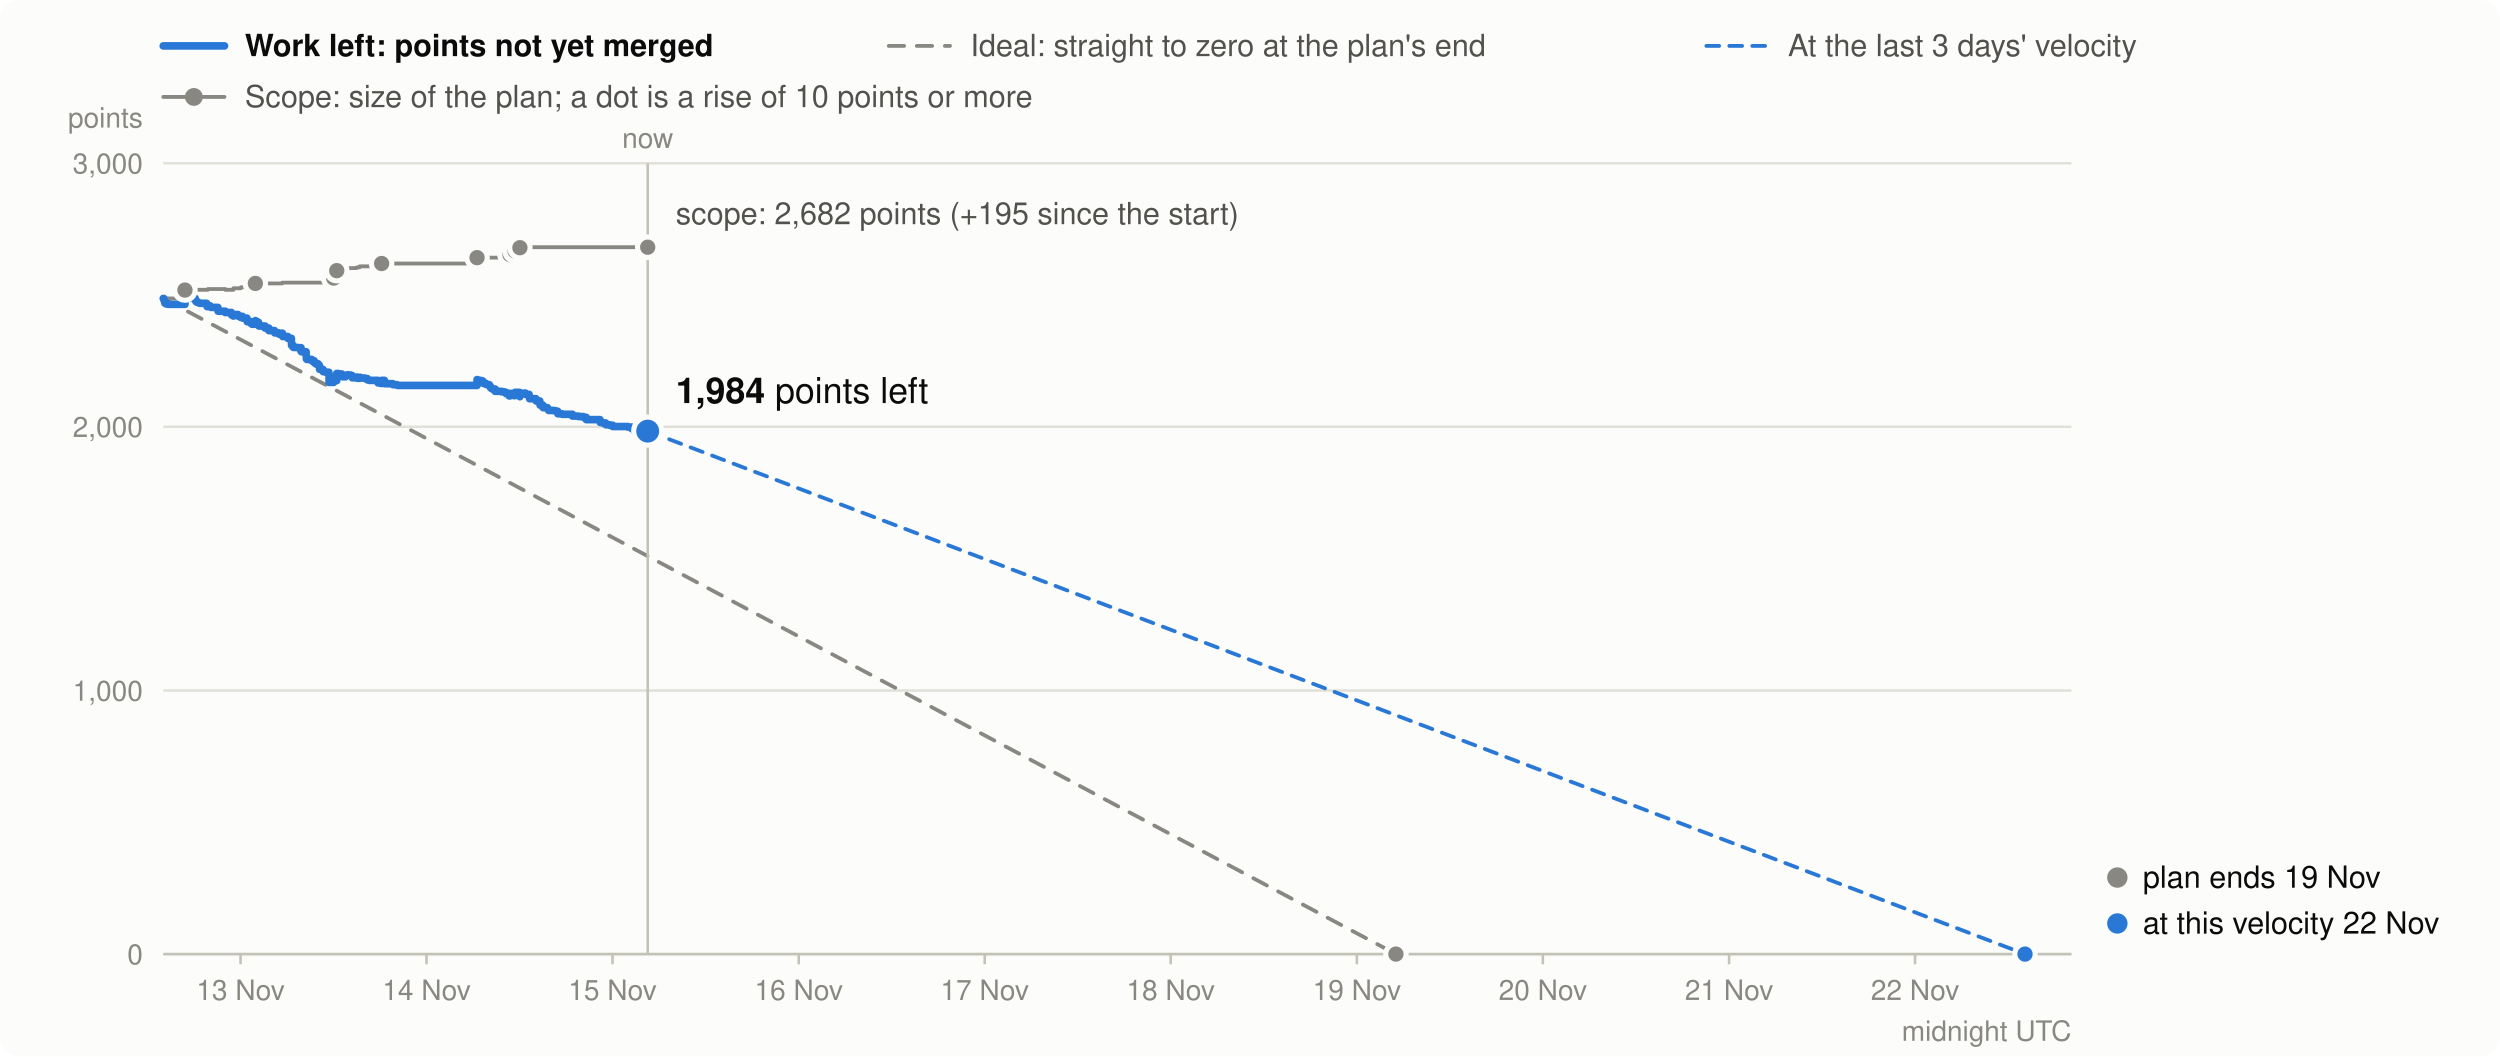
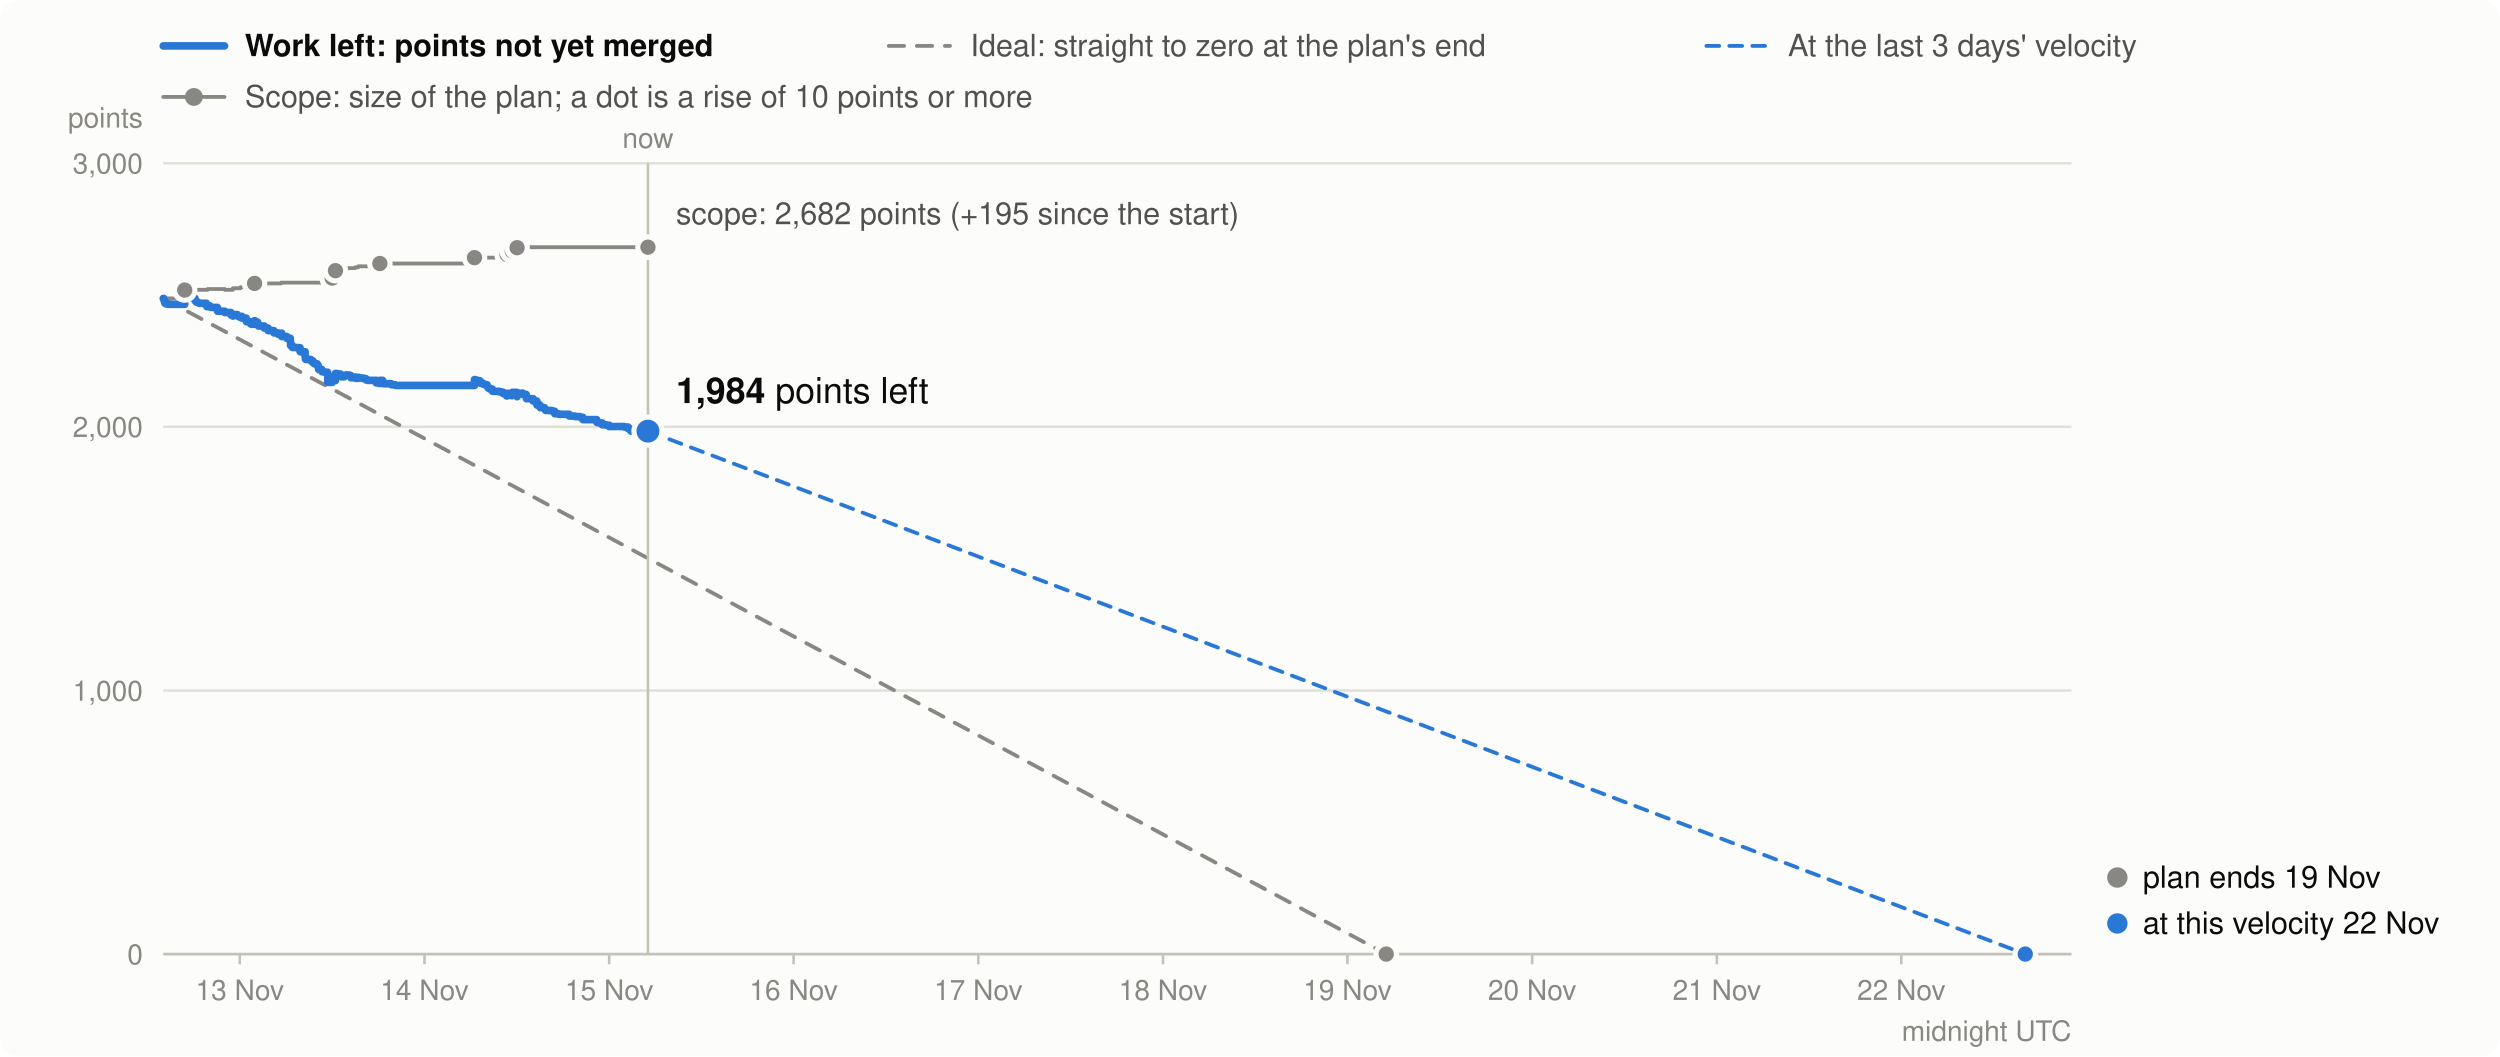
<svg xmlns="http://www.w3.org/2000/svg" viewBox="0 0 980 414" width="980" height="414" font-family="system-ui,-apple-system,Segoe UI,Helvetica,Arial,sans-serif" font-size="13" role="img" aria-label="Burndown in story points: work left (bold), the ideal line, and the scope (grey)">
  <rect width="980" height="414" rx="8" fill="#fcfcfb" />
  <line x1="64" x2="88" y1="18" y2="18" stroke="#2a78d6" stroke-width="3" stroke-linecap="round" />
  <text x="96" y="22" font-weight="600" fill="#0b0b0b" font-size="12">Work left: points not yet merged</text>
  <line x1="348.4" x2="372.4" y1="18" y2="18" stroke="#898781" stroke-width="1.5" stroke-linecap="round" stroke-dasharray="6 5" />
  <text x="380.4" y="22" fill="#52514e" font-size="12">Ideal: straight to zero at the plan's end</text>
  <line x1="668.9" x2="692.9" y1="18" y2="18" stroke="#2a78d6" stroke-width="1.5" stroke-linecap="round" stroke-dasharray="5 4" />
  <text x="700.9" y="22" fill="#52514e" font-size="12">At the last 3 days' velocity</text>
  <line x1="64" x2="88" y1="38" y2="38" stroke="#898781" stroke-width="1.5" stroke-linecap="round" />
  <circle cx="76" cy="38" r="3.5" fill="#898781" />
  <text x="96" y="42" fill="#52514e" font-size="12">Scope: size of the plan; a dot is a rise of 10 points or more</text>
  <line x1="64" x2="812" y1="374.0" y2="374.0" stroke="#e1e0d9" />
  <text x="56" y="378.0" text-anchor="end" fill="#898781" font-size="11">0</text>
  <line x1="64" x2="812" y1="270.7" y2="270.7" stroke="#e1e0d9" />
  <text x="56" y="274.7" text-anchor="end" fill="#898781" font-size="11">1,000</text>
  <line x1="64" x2="812" y1="167.3" y2="167.3" stroke="#e1e0d9" />
  <text x="56" y="171.3" text-anchor="end" fill="#898781" font-size="11">2,000</text>
  <line x1="64" x2="812" y1="64.0" y2="64.0" stroke="#e1e0d9" />
  <text x="56" y="68.0" text-anchor="end" fill="#898781" font-size="11">3,000</text>
  <text x="56" y="50" text-anchor="end" fill="#898781" font-size="11">points</text>
-   <line x1="94.3" x2="94.3" y1="374" y2="378" stroke="#c3c2b7" />
-   <text x="94.3" y="392" text-anchor="middle" fill="#898781" font-size="11">13 Nov</text>
-   <line x1="167.2" x2="167.2" y1="374" y2="378" stroke="#c3c2b7" />
-   <text x="167.2" y="392" text-anchor="middle" fill="#898781" font-size="11">14 Nov</text>
-   <line x1="240.1" x2="240.1" y1="374" y2="378" stroke="#c3c2b7" />
-   <text x="240.1" y="392" text-anchor="middle" fill="#898781" font-size="11">15 Nov</text>
-   <line x1="313.1" x2="313.1" y1="374" y2="378" stroke="#c3c2b7" />
-   <text x="313.1" y="392" text-anchor="middle" fill="#898781" font-size="11">16 Nov</text>
-   <line x1="386.0" x2="386.0" y1="374" y2="378" stroke="#c3c2b7" />
-   <text x="386.0" y="392" text-anchor="middle" fill="#898781" font-size="11">17 Nov</text>
-   <line x1="458.9" x2="458.9" y1="374" y2="378" stroke="#c3c2b7" />
-   <text x="458.9" y="392" text-anchor="middle" fill="#898781" font-size="11">18 Nov</text>
-   <line x1="531.9" x2="531.9" y1="374" y2="378" stroke="#c3c2b7" />
-   <text x="531.9" y="392" text-anchor="middle" fill="#898781" font-size="11">19 Nov</text>
-   <line x1="604.8" x2="604.8" y1="374" y2="378" stroke="#c3c2b7" />
-   <text x="604.8" y="392" text-anchor="middle" fill="#898781" font-size="11">20 Nov</text>
-   <line x1="677.8" x2="677.8" y1="374" y2="378" stroke="#c3c2b7" />
-   <text x="677.8" y="392" text-anchor="middle" fill="#898781" font-size="11">21 Nov</text>
-   <line x1="750.7" x2="750.7" y1="374" y2="378" stroke="#c3c2b7" />
-   <text x="750.7" y="392" text-anchor="middle" fill="#898781" font-size="11">22 Nov</text>
+   <line x1="94.0" x2="94.0" y1="374" y2="378" stroke="#c3c2b7" />
+   <text x="94.0" y="392" text-anchor="middle" fill="#898781" font-size="11">13 Nov</text>
+   <line x1="166.4" x2="166.4" y1="374" y2="378" stroke="#c3c2b7" />
+   <text x="166.4" y="392" text-anchor="middle" fill="#898781" font-size="11">14 Nov</text>
+   <line x1="238.8" x2="238.8" y1="374" y2="378" stroke="#c3c2b7" />
+   <text x="238.8" y="392" text-anchor="middle" fill="#898781" font-size="11">15 Nov</text>
+   <line x1="311.1" x2="311.1" y1="374" y2="378" stroke="#c3c2b7" />
+   <text x="311.1" y="392" text-anchor="middle" fill="#898781" font-size="11">16 Nov</text>
+   <line x1="383.5" x2="383.5" y1="374" y2="378" stroke="#c3c2b7" />
+   <text x="383.5" y="392" text-anchor="middle" fill="#898781" font-size="11">17 Nov</text>
+   <line x1="455.9" x2="455.9" y1="374" y2="378" stroke="#c3c2b7" />
+   <text x="455.9" y="392" text-anchor="middle" fill="#898781" font-size="11">18 Nov</text>
+   <line x1="528.2" x2="528.2" y1="374" y2="378" stroke="#c3c2b7" />
+   <text x="528.2" y="392" text-anchor="middle" fill="#898781" font-size="11">19 Nov</text>
+   <line x1="600.6" x2="600.6" y1="374" y2="378" stroke="#c3c2b7" />
+   <text x="600.6" y="392" text-anchor="middle" fill="#898781" font-size="11">20 Nov</text>
+   <line x1="673.0" x2="673.0" y1="374" y2="378" stroke="#c3c2b7" />
+   <text x="673.0" y="392" text-anchor="middle" fill="#898781" font-size="11">21 Nov</text>
+   <line x1="745.3" x2="745.3" y1="374" y2="378" stroke="#c3c2b7" />
+   <text x="745.3" y="392" text-anchor="middle" fill="#898781" font-size="11">22 Nov</text>
  <text x="812" y="408" text-anchor="end" fill="#898781" font-size="11">midnight UTC</text>
  <line x1="64" x2="812" y1="374.0" y2="374.0" stroke="#c3c2b7" />
-   <path d="M64.0,117.0H64.2V117.0H64.4V117.0H64.6V117.0H64.6V117.0H64.8V117.0H65.0V117.0H65.8V117.0H65.8V117.0H72.5V113.7H73.2V113.7H73.2V113.7H74.7V113.6H74.9V113.6H75.8V113.6H76.5V113.6H76.6V113.6H77.0V113.6H77.0V113.6H77.6V113.6H78.0V113.6H78.0V113.6H78.3V113.6H81.0V113.6H81.0V113.6H81.2V113.6H81.2V113.6H81.2V113.6H81.2V113.6H81.2V113.6H81.5V113.3H82.4V113.3H82.4V113.3H82.7V113.3H85.4V113.3H85.4V113.3H85.4V113.3H85.4V113.3H85.4V113.3H85.5V113.3H85.5V113.3H88.3V113.3H88.3V113.6H90.7V113.6H90.7V113.6H90.7V113.6H90.8V113.6H90.8V113.6H90.8V113.6H91.5V113.6H91.5V113.6H91.5V113.0H93.3V113.0H93.3V113.0H93.3V113.0H93.3V113.0H93.8V113.0H94.3V113.0H94.3V113.0H94.4V112.6H95.0V112.6H95.0V112.6H95.1V112.6H96.8V112.6H96.8V112.6H96.8V112.6H96.8V112.6H96.8V112.6H96.9V112.6H96.9V112.6H98.5V112.6H98.5V112.6H98.5V112.6H98.8V112.6H100.1V111.1H100.2V111.1H100.5V111.1H100.9V111.1H101.3V111.1H101.3V111.1H101.5V111.1H101.5V111.1H103.9V111.1H103.9V111.1H103.9V111.1H105.4V111.1H105.4V111.1H107.6V111.1H107.7V111.1H107.7V111.1H107.7V111.1H107.7V111.1H107.7V111.1H109.4V111.1H109.4V111.1H110.6V110.8H110.7V110.8H110.7V110.8H110.8V110.8H112.8V110.8H112.8V110.8H114.2V110.8H114.2V110.8H114.2V110.8H114.2V110.8H114.2V110.8H114.2V110.8H114.2V110.8H114.2V110.8H114.2V110.8H114.2V110.8H114.3V110.8H114.3V110.8H114.3V110.8H114.9V110.8H114.9V110.8H115.1V110.8H116.5V110.8H116.6V110.8H118.0V110.8H118.0V110.8H118.0V110.8H118.0V110.8H118.2V110.8H120.0V110.8H120.0V110.8H120.0V110.8H120.0V110.8H120.0V110.8H120.0V110.8H120.0V110.8H120.1V110.8H120.1V110.8H120.1V110.8H120.3V110.8H122.2V110.8H123.1V110.8H123.1V110.8H123.7V110.8H124.7V110.8H125.2V110.8H125.3V110.8H125.3V110.8H125.3V110.8H125.3V110.8H126.6V110.8H126.6V110.8H126.7V110.8H126.7V110.8H127.6V110.8H128.9V110.8H128.9V110.8H129.0V110.8H129.0V110.8H129.0V110.8H129.0V110.8H129.0V110.8H129.0V110.8H129.0V110.8H129.0V110.8H129.0V110.8H130.8V109.0H131.6V109.0H131.6V109.0H131.8V109.0H131.8V109.0H132.0V106.1H132.6V106.1H134.0V106.1H134.0V106.1H134.4V106.1H134.4V106.1H135.4V105.4H136.3V105.2H136.4V105.2H137.1V105.1H137.5V105.1H138.0V105.1H138.1V105.1H138.1V105.1H139.8V104.8H140.0V104.8H141.0V104.4H141.2V104.4H141.8V104.4H143.1V104.4H144.0V104.4H144.6V104.4H148.1V104.4H148.1V104.4H148.2V104.4H149.2V104.4H149.6V103.3H150.7V103.3H150.8V103.3H150.8V103.3H154.0V103.3H154.1V103.3H155.6V103.3H155.9V103.3H187.0V101.0H187.1V101.0H187.9V101.0H189.0V101.0H189.4V101.0H189.4V101.0H189.4V101.0H189.5V101.0H190.5V101.0H190.5V101.0H190.5V101.0H191.3V101.0H191.8V101.0H191.9V101.0H192.2V101.0H192.2V101.0H192.3V101.0H192.5V101.0H193.0V101.0H194.1V101.0H194.1V101.0H194.1V101.0H196.7V101.0H197.7V101.0H198.4V101.0H199.6V101.0H199.6V101.0H199.6V101.0H199.9V99.8H200.4V99.8H201.5V99.8H201.5V99.8H201.5V99.8H201.5V99.8H201.9V98.4H203.6V98.4H203.7V98.4H203.7V98.4H203.7V98.4H203.7V98.4H203.8V98.4H203.8V97.1H204.7V97.1H205.7V96.9H206.0V96.9H207.4V96.9H207.4V96.9H207.4V96.9H207.5V96.9H207.5V96.9H207.6V96.9H210.1V96.9H210.1V96.9H210.2V96.9H211.6V96.9H211.6V96.9H211.6V96.9H211.7V96.9H211.7V96.9H212.8V96.9H212.8V96.9H212.9V96.9H212.9V96.9H214.6V96.9H214.6V96.9H214.8V96.9H214.9V96.9H214.9V96.9H215.1V96.9H217.1V96.9H217.8V96.9H218.6V96.9H218.6V96.9H218.7V96.9H220.3V96.9H224.4V96.9H224.4V96.9H226.7V96.9H228.7V96.9H228.7V96.9H229.8V96.9H229.8V96.9H229.8V96.9H235.2V96.9H235.2V96.9H235.2V96.9H235.3V96.9H236.2V96.9H237.4V96.9H237.5V96.9H239.0V96.9H240.2V96.9H246.1V96.9H247.6V96.9H248.4V96.9H248.8V96.9H253.9V96.9" fill="none" stroke="#898781" stroke-width="1.5" stroke-linejoin="round" stroke-linecap="round" />
-   <line x1="64.0" y1="117.0" x2="547.2" y2="374.0" stroke="#898781" stroke-width="1.5" stroke-dasharray="6 5" stroke-linecap="round" />
-   <line x1="253.9" y1="169.0" x2="793.8" y2="374.0" stroke="#2a78d6" stroke-width="1.5" stroke-dasharray="5 4" stroke-linecap="round" />
-   <path d="M64.0,117.0H64.2V117.5H64.4V118.0H64.6V118.3H64.6V118.8H64.8V118.9H65.0V119.1H65.8V119.2H65.8V119.3H72.5V116.0H73.2V116.5H73.2V116.6H74.7V116.5H74.9V116.7H75.8V116.9H76.5V117.4H76.6V117.9H77.0V118.1H77.0V118.4H77.6V118.6H78.0V118.7H78.0V118.8H78.3V118.9H81.0V119.1H81.0V119.3H81.2V119.4H81.2V119.6H81.2V119.8H81.2V120.0H81.2V120.2H81.5V119.9H82.4V120.1H82.4V120.3H82.7V120.5H85.4V120.7H85.4V120.9H85.4V121.1H85.4V121.4H85.4V121.6H85.5V121.8H85.5V122.0H88.3V122.2H88.3V122.5H90.7V122.7H90.7V122.8H90.7V123.0H90.8V123.1H90.8V123.3H90.8V123.5H91.5V123.7H91.5V123.9H91.5V123.3H93.3V123.4H93.3V123.5H93.3V123.7H93.3V123.9H93.8V124.1H94.3V124.3H94.3V124.4H94.4V124.0H95.0V124.2H95.0V124.4H95.1V124.7H96.8V124.8H96.8V125.3H96.8V125.4H96.8V125.5H96.8V125.7H96.9V125.9H96.9V126.1H98.5V126.6H98.5V126.8H98.5V126.9H98.8V127.1H100.1V125.7H100.2V125.9H100.5V126.1H100.9V126.3H101.3V126.8H101.3V127.0H101.5V127.2H101.5V127.8H103.9V127.9H103.9V128.4H103.9V128.6H105.4V129.1H105.4V129.6H107.6V129.7H107.7V129.9H107.7V130.1H107.7V130.2H107.7V130.3H107.7V130.5H109.4V130.8H109.4V131.0H110.6V130.6H110.7V131.2H110.7V131.4H110.8V131.9H112.8V132.4H112.8V132.6H114.2V132.8H114.2V132.9H114.2V133.1H114.2V133.2H114.2V133.3H114.2V133.4H114.2V133.6H114.2V133.8H114.2V134.0H114.2V134.2H114.3V134.7H114.3V135.2H114.3V135.4H114.9V135.9H114.9V136.1H115.1V136.2H116.5V136.2H116.6V136.3H118.0V136.4H118.0V137.0H118.0V137.2H118.0V137.7H118.2V137.9H120.0V138.0H120.0V138.2H120.0V138.4H120.0V138.6H120.0V138.8H120.0V138.9H120.0V139.4H120.1V139.6H120.1V140.2H120.1V140.7H120.3V140.9H122.2V141.4H123.1V141.9H123.1V142.1H123.7V142.6H124.7V143.2H125.2V143.7H125.3V143.9H125.3V144.1H125.3V144.3H125.3V144.8H126.6V145.0H126.6V145.0H126.7V145.2H126.7V145.7H127.6V145.9H128.9V146.5H128.9V146.6H129.0V146.7H129.0V146.9H129.0V147.1H129.0V147.6H129.0V148.1H129.0V148.3H129.0V148.8H129.0V149.4H129.0V149.9H130.8V148.0H131.6V148.1H131.6V148.6H131.8V149.1H131.8V149.2H132.0V146.4H132.6V146.6H134.0V146.8H134.0V147.3H134.4V147.5H134.4V147.7H135.4V147.1H136.3V146.9H136.4V147.1H137.1V147.0H137.5V147.2H138.0V147.7H138.1V147.9H138.1V148.1H139.8V147.8H140.0V148.3H141.0V147.9H141.2V148.1H141.8V148.2H143.1V148.4H144.0V148.9H144.6V149.1H148.1V149.4H148.1V149.6H148.2V150.1H149.2V150.3H149.6V149.1H150.7V149.4H150.8V149.9H150.8V150.4H154.0V150.6H154.1V150.8H155.6V151.0H155.9V151.1H187.0V148.8H187.1V149.0H187.9V149.2H189.0V149.5H189.4V149.7H189.4V149.9H189.4V150.1H189.5V150.3H190.5V150.5H190.5V150.6H190.5V150.7H191.3V150.8H191.8V150.9H191.9V151.4H192.2V151.6H192.2V151.8H192.3V152.0H192.5V152.2H193.0V152.5H194.1V152.7H194.1V152.9H194.1V153.4H196.7V153.6H197.7V153.8H198.4V154.3H199.6V154.5H199.6V154.7H199.6V155.2H199.9V154.2H200.4V154.4H201.5V154.6H201.5V154.7H201.5V154.9H201.5V155.1H201.9V153.8H203.6V153.9H203.7V154.1H203.7V154.3H203.7V154.4H203.7V154.9H203.8V155.5H203.8V154.1H204.7V154.3H205.7V154.1H206.0V154.6H207.4V154.7H207.4V154.8H207.4V155.0H207.5V155.6H207.5V155.8H207.6V156.3H210.1V156.5H210.1V157.0H210.2V157.2H211.6V157.3H211.6V157.8H211.6V158.0H211.7V158.2H211.7V158.8H212.8V159.0H212.8V159.1H212.9V159.3H212.9V159.8H214.6V160.0H214.6V160.2H214.8V160.3H214.9V160.5H214.9V160.7H215.1V160.9H217.1V161.0H217.8V161.2H218.6V161.4H218.6V162.0H218.7V162.2H220.3V162.4H224.4V162.9H224.4V163.1H226.7V163.3H228.7V163.5H228.7V163.6H229.8V163.8H229.8V164.0H229.8V164.5H235.2V164.8H235.2V165.3H235.2V165.4H235.3V165.6H236.2V165.8H237.4V166.3H237.5V166.5H239.0V166.7H240.2V167.2H246.1V167.4H247.6V168.0H248.4V168.5H248.8V169.0H253.9V169.0" fill="none" stroke="#2a78d6" stroke-width="3" stroke-linejoin="round" stroke-linecap="round" />
-   <circle cx="72.5" cy="113.7" r="4" fill="#898781" stroke="#fcfcfb" stroke-width="2" />
-   <circle cx="100.1" cy="111.1" r="4" fill="#898781" stroke="#fcfcfb" stroke-width="2" />
-   <circle cx="130.8" cy="109.0" r="4" fill="#898781" stroke="#fcfcfb" stroke-width="2" />
-   <circle cx="132.0" cy="106.1" r="4" fill="#898781" stroke="#fcfcfb" stroke-width="2" />
-   <circle cx="149.6" cy="103.3" r="4" fill="#898781" stroke="#fcfcfb" stroke-width="2" />
-   <circle cx="187.0" cy="101.0" r="4" fill="#898781" stroke="#fcfcfb" stroke-width="2" />
-   <circle cx="199.9" cy="99.8" r="4" fill="#898781" stroke="#fcfcfb" stroke-width="2" />
-   <circle cx="201.9" cy="98.4" r="4" fill="#898781" stroke="#fcfcfb" stroke-width="2" />
-   <circle cx="203.8" cy="97.1" r="4" fill="#898781" stroke="#fcfcfb" stroke-width="2" />
-   <line x1="253.9" x2="253.9" y1="64" y2="374" stroke="#c3c2b7" />
-   <text x="253.9" y="58" text-anchor="middle" fill="#898781" font-size="11">now</text>
-   <circle cx="253.9" cy="96.9" r="4" fill="#898781" stroke="#fcfcfb" stroke-width="2" />
-   <circle cx="253.9" cy="169.0" r="5.5" fill="#2a78d6" stroke="#fcfcfb" stroke-width="2" />
-   <text x="264.9" y="158.0" text-anchor="start" fill="#0b0b0b" font-size="14">
+   <path d="M64.0,117.0H64.2V117.0H64.4V117.0H64.6V117.0H64.6V117.0H64.8V117.0H65.0V117.0H65.8V117.0H65.8V117.0H72.4V113.7H73.1V113.7H73.1V113.7H74.6V113.6H74.8V113.6H75.7V113.6H76.4V113.6H76.5V113.6H76.8V113.6H76.9V113.6H77.5V113.6H77.9V113.6H77.9V113.6H78.2V113.6H80.9V113.6H80.9V113.6H81.0V113.6H81.0V113.6H81.0V113.6H81.1V113.6H81.1V113.6H81.4V113.3H82.3V113.3H82.3V113.3H82.6V113.3H85.2V113.3H85.2V113.3H85.3V113.3H85.3V113.3H85.3V113.3H85.3V113.3H85.3V113.3H88.1V113.3H88.1V113.6H90.5V113.6H90.5V113.6H90.5V113.6H90.5V113.6H90.6V113.6H90.6V113.6H91.3V113.6H91.3V113.6H91.3V113.0H93.0V113.0H93.1V113.0H93.1V113.0H93.1V113.0H93.6V113.0H94.0V113.0H94.1V113.0H94.2V112.6H94.8V112.6H94.8V112.6H94.8V112.6H96.5V112.6H96.5V112.6H96.6V112.6H96.6V112.6H96.6V112.6H96.6V112.6H96.6V112.6H98.2V112.6H98.2V112.6H98.2V112.6H98.5V112.6H99.8V111.1H99.9V111.1H100.2V111.1H100.6V111.1H101.0V111.1H101.0V111.1H101.2V111.1H101.3V111.1H103.6V111.1H103.6V111.1H103.6V111.1H105.1V111.1H105.1V111.1H107.3V111.1H107.3V111.1H107.3V111.1H107.3V111.1H107.4V111.1H107.4V111.1H109.0V111.1H109.0V111.1H110.2V110.8H110.4V110.8H110.4V110.8H110.4V110.8H112.4V110.8H112.4V110.8H113.8V110.8H113.8V110.8H113.8V110.8H113.8V110.8H113.8V110.8H113.8V110.8H113.8V110.8H113.8V110.8H113.8V110.8H113.9V110.8H113.9V110.8H113.9V110.8H113.9V110.8H114.5V110.8H114.5V110.8H114.7V110.8H116.1V110.8H116.2V110.8H117.6V110.8H117.6V110.8H117.6V110.8H117.6V110.8H117.7V110.8H119.6V110.8H119.6V110.8H119.6V110.8H119.6V110.8H119.6V110.8H119.6V110.8H119.6V110.8H119.6V110.8H119.7V110.8H119.7V110.8H119.9V110.8H121.8V110.8H122.6V110.8H122.6V110.8H123.2V110.8H124.3V110.8H124.7V110.8H124.8V110.8H124.8V110.8H124.9V110.8H124.9V110.8H126.1V110.8H126.2V110.8H126.2V110.8H126.2V110.8H127.1V110.8H128.4V110.8H128.4V110.8H128.4V110.8H128.5V110.8H128.5V110.8H128.5V110.8H128.5V110.8H128.5V110.8H128.5V110.8H128.5V110.8H128.5V110.8H130.2V109.0H131.1V109.0H131.1V109.0H131.3V109.0H131.3V109.0H131.5V106.1H132.1V106.1H133.4V106.1H133.5V106.1H133.8V106.1H133.8V106.1H134.9V105.4H135.8V105.2H135.8V105.2H136.6V105.1H136.9V105.1H137.5V105.1H137.6V105.1H137.6V105.1H139.2V104.8H139.4V104.8H140.4V104.4H140.6V104.4H141.2V104.4H142.5V104.4H143.4V104.4H144.0V104.4H147.5V104.4H147.5V104.4H147.5V104.4H148.5V104.4H148.9V103.3H150.0V103.3H150.1V103.3H150.1V103.3H153.3V103.3H153.4V103.3H154.8V103.3H155.2V103.3H186.0V101.0H186.2V101.0H187.0V101.0H188.0V101.0H188.4V101.0H188.4V101.0H188.4V101.0H188.5V101.0H189.5V101.0H189.5V101.0H189.6V101.0H190.3V101.0H190.9V101.0H190.9V101.0H191.2V101.0H191.2V101.0H191.3V101.0H191.5V101.0H192.0V101.0H193.0V101.0H193.1V101.0H193.1V101.0H195.7V101.0H196.6V101.0H197.3V101.0H198.5V101.0H198.5V101.0H198.6V101.0H198.8V99.8H199.4V99.8H200.4V99.8H200.4V99.8H200.4V99.8H200.5V99.8H200.8V98.4H202.6V98.4H202.6V98.4H202.6V98.4H202.6V98.4H202.7V98.4H202.7V98.4H202.7V97.1H203.6V97.1H204.6V96.9H204.9V96.9H206.2V96.9H206.3V96.9H206.3V96.9H206.3V96.9H206.4V96.9H206.4V96.9H209.0V96.9H209.0V96.9H209.0V96.9H210.4V96.9H210.5V96.9H210.5V96.9H210.5V96.9H210.5V96.9H211.7V96.9H211.7V96.9H211.7V96.9H211.8V96.9H213.4V96.9H213.4V96.9H213.6V96.9H213.7V96.9H213.7V96.9H213.9V96.9H215.9V96.9H216.6V96.9H217.4V96.9H217.4V96.9H217.5V96.9H219.1V96.9H223.1V96.9H223.2V96.9H225.4V96.9H227.4V96.9H227.5V96.9H228.5V96.9H228.5V96.9H228.5V96.9H233.9V96.9H233.9V96.9H233.9V96.9H234.0V96.9H234.8V96.9H236.1V96.9H236.1V96.9H237.6V96.9H238.8V96.9H244.7V96.9H246.2V96.9H246.9V96.9H247.4V96.9H254.0V96.9" fill="none" stroke="#898781" stroke-width="1.5" stroke-linejoin="round" stroke-linecap="round" />
+   <line x1="64.0" y1="117.0" x2="543.4" y2="374.0" stroke="#898781" stroke-width="1.5" stroke-dasharray="6 5" stroke-linecap="round" />
+   <line x1="254.0" y1="169.0" x2="793.9" y2="374.0" stroke="#2a78d6" stroke-width="1.5" stroke-dasharray="5 4" stroke-linecap="round" />
+   <path d="M64.0,117.0H64.2V117.5H64.4V118.0H64.6V118.3H64.6V118.8H64.8V118.9H65.0V119.1H65.8V119.2H65.8V119.3H72.4V116.0H73.1V116.5H73.1V116.6H74.6V116.5H74.8V116.7H75.7V116.9H76.4V117.4H76.5V117.9H76.8V118.1H76.9V118.4H77.5V118.6H77.9V118.7H77.9V118.8H78.2V118.9H80.9V119.1H80.9V119.3H81.0V119.4H81.0V119.6H81.0V119.8H81.1V120.0H81.1V120.2H81.4V119.9H82.3V120.1H82.3V120.3H82.6V120.5H85.2V120.7H85.2V120.9H85.3V121.1H85.3V121.4H85.3V121.6H85.3V121.8H85.3V122.0H88.1V122.2H88.1V122.5H90.5V122.7H90.5V122.8H90.5V123.0H90.5V123.1H90.6V123.3H90.6V123.5H91.3V123.7H91.3V123.9H91.3V123.3H93.0V123.4H93.1V123.5H93.1V123.7H93.1V123.9H93.6V124.1H94.0V124.3H94.1V124.4H94.2V124.0H94.8V124.2H94.8V124.4H94.8V124.7H96.5V124.8H96.5V125.3H96.6V125.4H96.6V125.5H96.6V125.7H96.6V125.9H96.6V126.1H98.2V126.6H98.2V126.8H98.2V126.9H98.5V127.1H99.8V125.7H99.9V125.9H100.2V126.1H100.6V126.3H101.0V126.8H101.0V127.0H101.2V127.2H101.3V127.8H103.6V127.9H103.6V128.4H103.6V128.6H105.1V129.1H105.1V129.6H107.3V129.7H107.3V129.9H107.3V130.1H107.3V130.2H107.4V130.3H107.4V130.5H109.0V130.8H109.0V131.0H110.2V130.6H110.4V131.2H110.4V131.4H110.4V131.9H112.4V132.4H112.4V132.6H113.8V132.8H113.8V132.9H113.8V133.1H113.8V133.2H113.8V133.3H113.8V133.4H113.8V133.6H113.8V133.8H113.8V134.0H113.9V134.2H113.9V134.7H113.9V135.2H113.9V135.4H114.5V135.9H114.5V136.1H114.7V136.2H116.1V136.2H116.2V136.3H117.6V136.4H117.6V137.0H117.6V137.2H117.6V137.7H117.7V137.9H119.6V138.0H119.6V138.2H119.6V138.4H119.6V138.6H119.6V138.8H119.6V138.9H119.6V139.4H119.6V139.6H119.7V140.2H119.7V140.7H119.9V140.9H121.8V141.4H122.6V141.9H122.6V142.1H123.2V142.6H124.3V143.2H124.7V143.7H124.8V143.9H124.8V144.1H124.9V144.3H124.9V144.8H126.1V145.0H126.2V145.0H126.2V145.2H126.2V145.7H127.1V145.9H128.4V146.5H128.4V146.6H128.4V146.7H128.5V146.9H128.5V147.1H128.5V147.6H128.5V148.1H128.5V148.3H128.5V148.8H128.5V149.4H128.5V149.9H130.2V148.0H131.1V148.1H131.1V148.6H131.3V149.1H131.3V149.2H131.5V146.4H132.1V146.6H133.4V146.8H133.5V147.3H133.8V147.5H133.8V147.7H134.9V147.1H135.8V146.9H135.8V147.1H136.6V147.0H136.9V147.2H137.5V147.7H137.6V147.9H137.6V148.1H139.2V147.8H139.4V148.3H140.4V147.9H140.6V148.1H141.2V148.2H142.5V148.4H143.4V148.9H144.0V149.1H147.5V149.4H147.5V149.6H147.5V150.1H148.5V150.3H148.9V149.1H150.0V149.4H150.1V149.9H150.1V150.4H153.3V150.6H153.4V150.8H154.8V151.0H155.2V151.1H186.0V148.8H186.2V149.0H187.0V149.2H188.0V149.5H188.4V149.7H188.4V149.9H188.4V150.1H188.5V150.3H189.5V150.5H189.5V150.6H189.6V150.7H190.3V150.8H190.9V150.9H190.9V151.4H191.2V151.6H191.2V151.8H191.3V152.0H191.5V152.2H192.0V152.5H193.0V152.7H193.1V152.9H193.1V153.4H195.7V153.6H196.6V153.8H197.3V154.3H198.5V154.5H198.5V154.7H198.6V155.2H198.8V154.2H199.4V154.4H200.4V154.6H200.4V154.7H200.4V154.9H200.5V155.1H200.8V153.8H202.6V153.9H202.6V154.1H202.6V154.3H202.6V154.4H202.7V154.9H202.7V155.5H202.7V154.1H203.6V154.3H204.6V154.1H204.9V154.6H206.2V154.7H206.3V154.8H206.3V155.0H206.3V155.6H206.4V155.8H206.4V156.3H209.0V156.5H209.0V157.0H209.0V157.2H210.4V157.3H210.5V157.8H210.5V158.0H210.5V158.2H210.5V158.8H211.7V159.0H211.7V159.1H211.7V159.3H211.8V159.8H213.4V160.0H213.4V160.2H213.6V160.3H213.7V160.5H213.7V160.7H213.9V160.9H215.9V161.0H216.6V161.2H217.4V161.4H217.4V162.0H217.5V162.2H219.1V162.4H223.1V162.9H223.2V163.1H225.4V163.3H227.4V163.5H227.5V163.6H228.5V163.8H228.5V164.0H228.5V164.5H233.9V164.8H233.9V165.3H233.9V165.4H234.0V165.6H234.8V165.8H236.1V166.3H236.1V166.5H237.6V166.7H238.8V167.2H244.7V167.4H246.2V168.0H246.9V168.5H247.4V169.0H254.0V169.0" fill="none" stroke="#2a78d6" stroke-width="3" stroke-linejoin="round" stroke-linecap="round" />
+   <circle cx="72.4" cy="113.7" r="4" fill="#898781" stroke="#fcfcfb" stroke-width="2" />
+   <circle cx="99.8" cy="111.1" r="4" fill="#898781" stroke="#fcfcfb" stroke-width="2" />
+   <circle cx="130.2" cy="109.0" r="4" fill="#898781" stroke="#fcfcfb" stroke-width="2" />
+   <circle cx="131.5" cy="106.1" r="4" fill="#898781" stroke="#fcfcfb" stroke-width="2" />
+   <circle cx="148.9" cy="103.3" r="4" fill="#898781" stroke="#fcfcfb" stroke-width="2" />
+   <circle cx="186.0" cy="101.0" r="4" fill="#898781" stroke="#fcfcfb" stroke-width="2" />
+   <circle cx="198.8" cy="99.8" r="4" fill="#898781" stroke="#fcfcfb" stroke-width="2" />
+   <circle cx="200.8" cy="98.4" r="4" fill="#898781" stroke="#fcfcfb" stroke-width="2" />
+   <circle cx="202.7" cy="97.1" r="4" fill="#898781" stroke="#fcfcfb" stroke-width="2" />
+   <line x1="254.0" x2="254.0" y1="64" y2="374" stroke="#c3c2b7" />
+   <text x="254.0" y="58" text-anchor="middle" fill="#898781" font-size="11">now</text>
+   <circle cx="254.0" cy="96.9" r="4" fill="#898781" stroke="#fcfcfb" stroke-width="2" />
+   <circle cx="254.0" cy="169.0" r="5.5" fill="#2a78d6" stroke="#fcfcfb" stroke-width="2" />
+   <text x="265.0" y="158.0" text-anchor="start" fill="#0b0b0b" font-size="14">
    <tspan font-weight="700">1,984</tspan> points left</text>
-   <text x="264.9" y="87.9" text-anchor="start" fill="#52514e" font-size="12">scope: 2,682 points (+195 since the start)</text>
-   <circle cx="547.2" cy="374.0" r="4" fill="#898781" stroke="#fcfcfb" stroke-width="2" />
+   <text x="265.0" y="87.9" text-anchor="start" fill="#52514e" font-size="12">scope: 2,682 points (+195 since the start)</text>
+   <circle cx="543.4" cy="374.0" r="4" fill="#898781" stroke="#fcfcfb" stroke-width="2" />
  <circle cx="830" cy="344.0" r="4" fill="#898781" />
  <text x="840" y="348.0" fill="#0b0b0b" font-size="12">plan ends 19 Nov</text>
-   <circle cx="793.8" cy="374.0" r="4" fill="#2a78d6" stroke="#fcfcfb" stroke-width="2" />
+   <circle cx="793.9" cy="374.0" r="4" fill="#2a78d6" stroke="#fcfcfb" stroke-width="2" />
  <circle cx="830" cy="362.0" r="4" fill="#2a78d6" />
  <text x="840" y="366.0" fill="#0b0b0b" font-size="12">at this velocity 22 Nov</text>
</svg>
